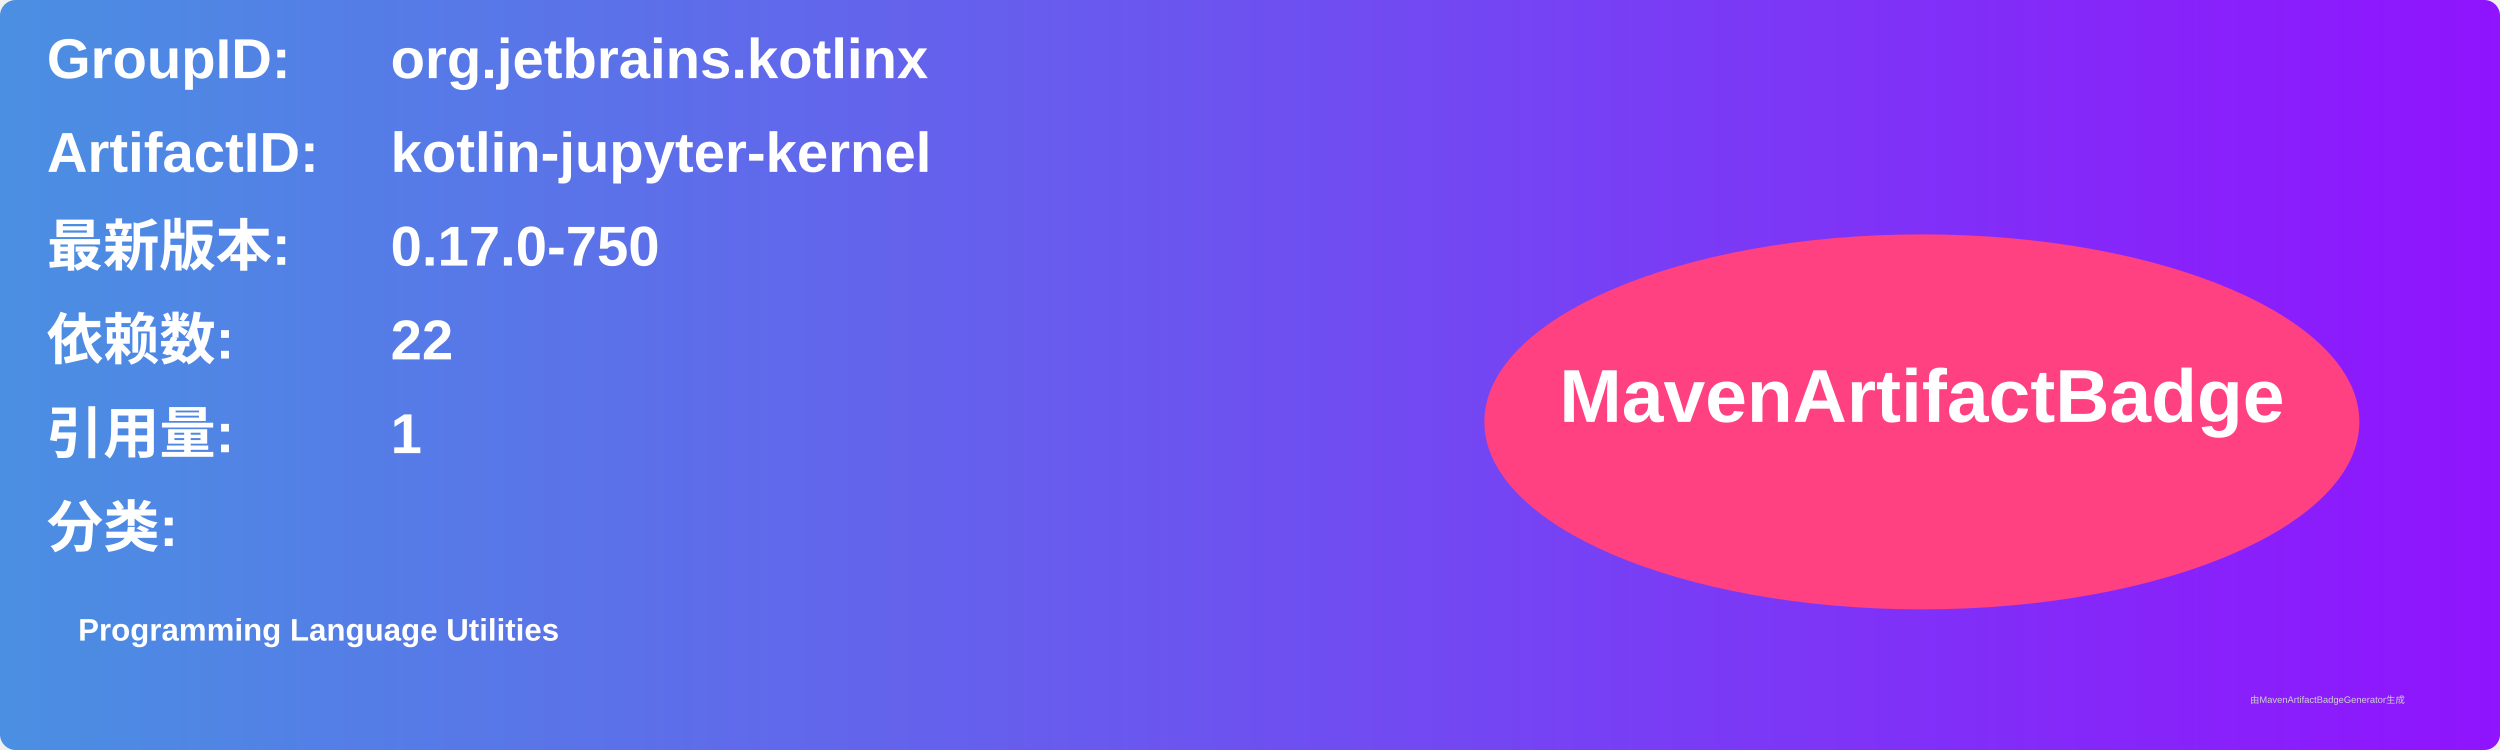
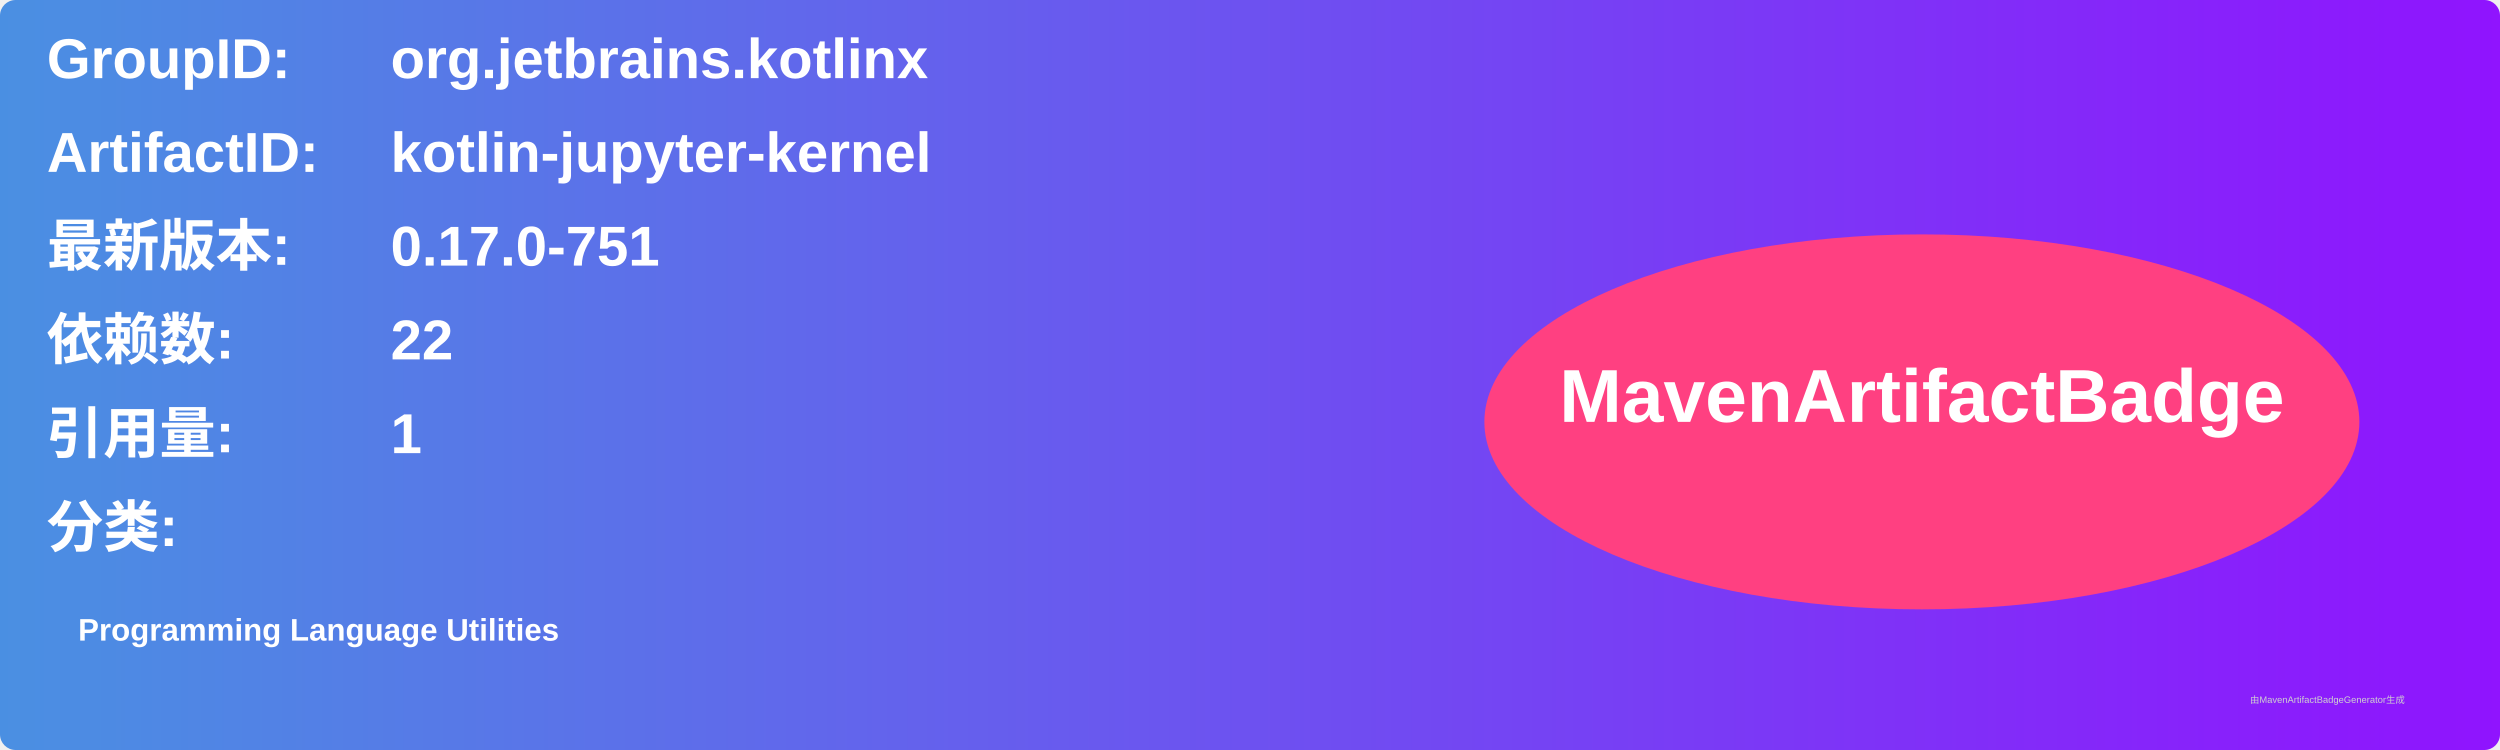
<svg xmlns="http://www.w3.org/2000/svg" width="800" height="240" viewBox="0 0 800 240">
  <linearGradient id="grad" x1="0%" y1="0%" x2="100%" y2="0%">
    <stop offset="0%" stop-color="#4a90e2" />
    <stop offset="100%" stop-color="#9013fe" />
  </linearGradient>
  <rect width="100%" height="100%" rx="5" ry="5" fill="url(#grad)" />
  <g transform="translate(15, 15)">
    <text x="0" y="10" font-family="Arial" font-size="18" fill="white" font-weight="bold" width="260">GroupID:</text>
    <text x="110" y="10" font-family="Arial" font-size="18" fill="white" font-weight="bold" width="460">org.jetbrains.kotlinx</text>
    <text x="0" y="40" font-family="Arial" font-size="18" fill="white" font-weight="bold" width="260">ArtifactID:</text>
    <text x="110" y="40" font-family="Arial" font-size="18" fill="white" font-weight="bold" width="460">kotlin-jupyter-kernel</text>
    <text x="0" y="70" font-family="Arial" font-size="18" fill="white" font-weight="bold">最新版本:</text>
    <text x="110" y="70" font-family="Arial" font-size="18" fill="white" font-weight="bold">
-       <tspan font-weight="bold">0.17.0-750</tspan>
+       <tspan font-weight="bold">0.17.0-751</tspan>
    </text>
    <text x="0" y="100" font-family="Arial" font-size="18" fill="white" font-weight="bold">依赖数: </text>
    <text x="110" y="100" font-family="Arial" font-size="18" fill="white">
      <tspan font-weight="bold">22</tspan>
    </text>
    <text x="0" y="130" font-family="Arial" font-size="18" fill="white" font-weight="bold">引用量: </text>
    <text x="110" y="130" font-family="Arial" font-size="18" fill="white">
      <tspan font-weight="bold">1</tspan>
    </text>
    <text x="0" y="160" font-family="Arial" font-size="18" fill="white" font-weight="bold">分类:</text>
    <text x="10" y="190" font-family="Arial" font-size="10" fill="white">
      <tspan font-weight="bold">Programming Language Utilities</tspan>
    </text>
    <ellipse cx="600" cy="120" rx="140" ry="60" fill="#ff4081" />
    <text x="600" y="120" text-anchor="middle" font-family="Arial" font-size="24" fill="white" font-weight="bold">MavenArtifactBadge</text>
  </g>
  <text x="720" y="225" font-family="Arial" font-size="3" fill="#d0d0d0">由MavenArtifactBadgeGenerator生成</text>
</svg>
